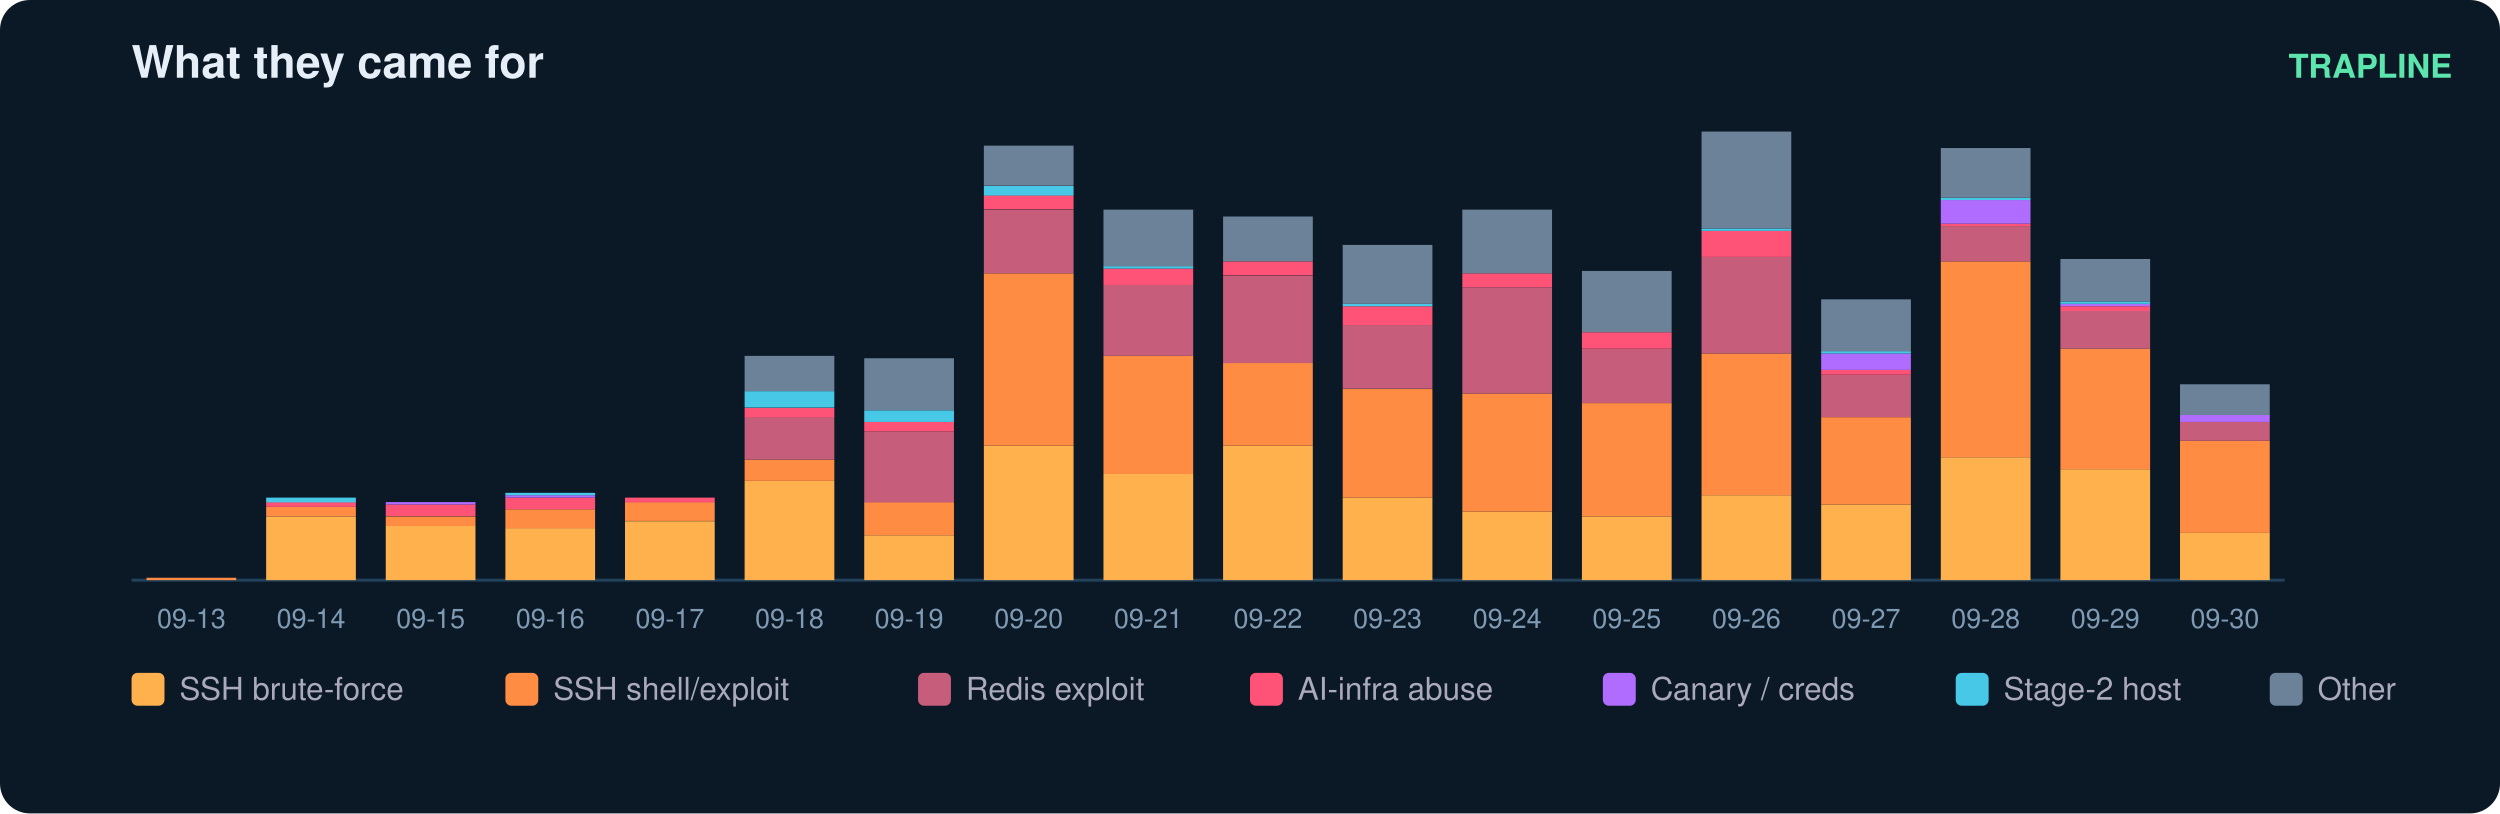
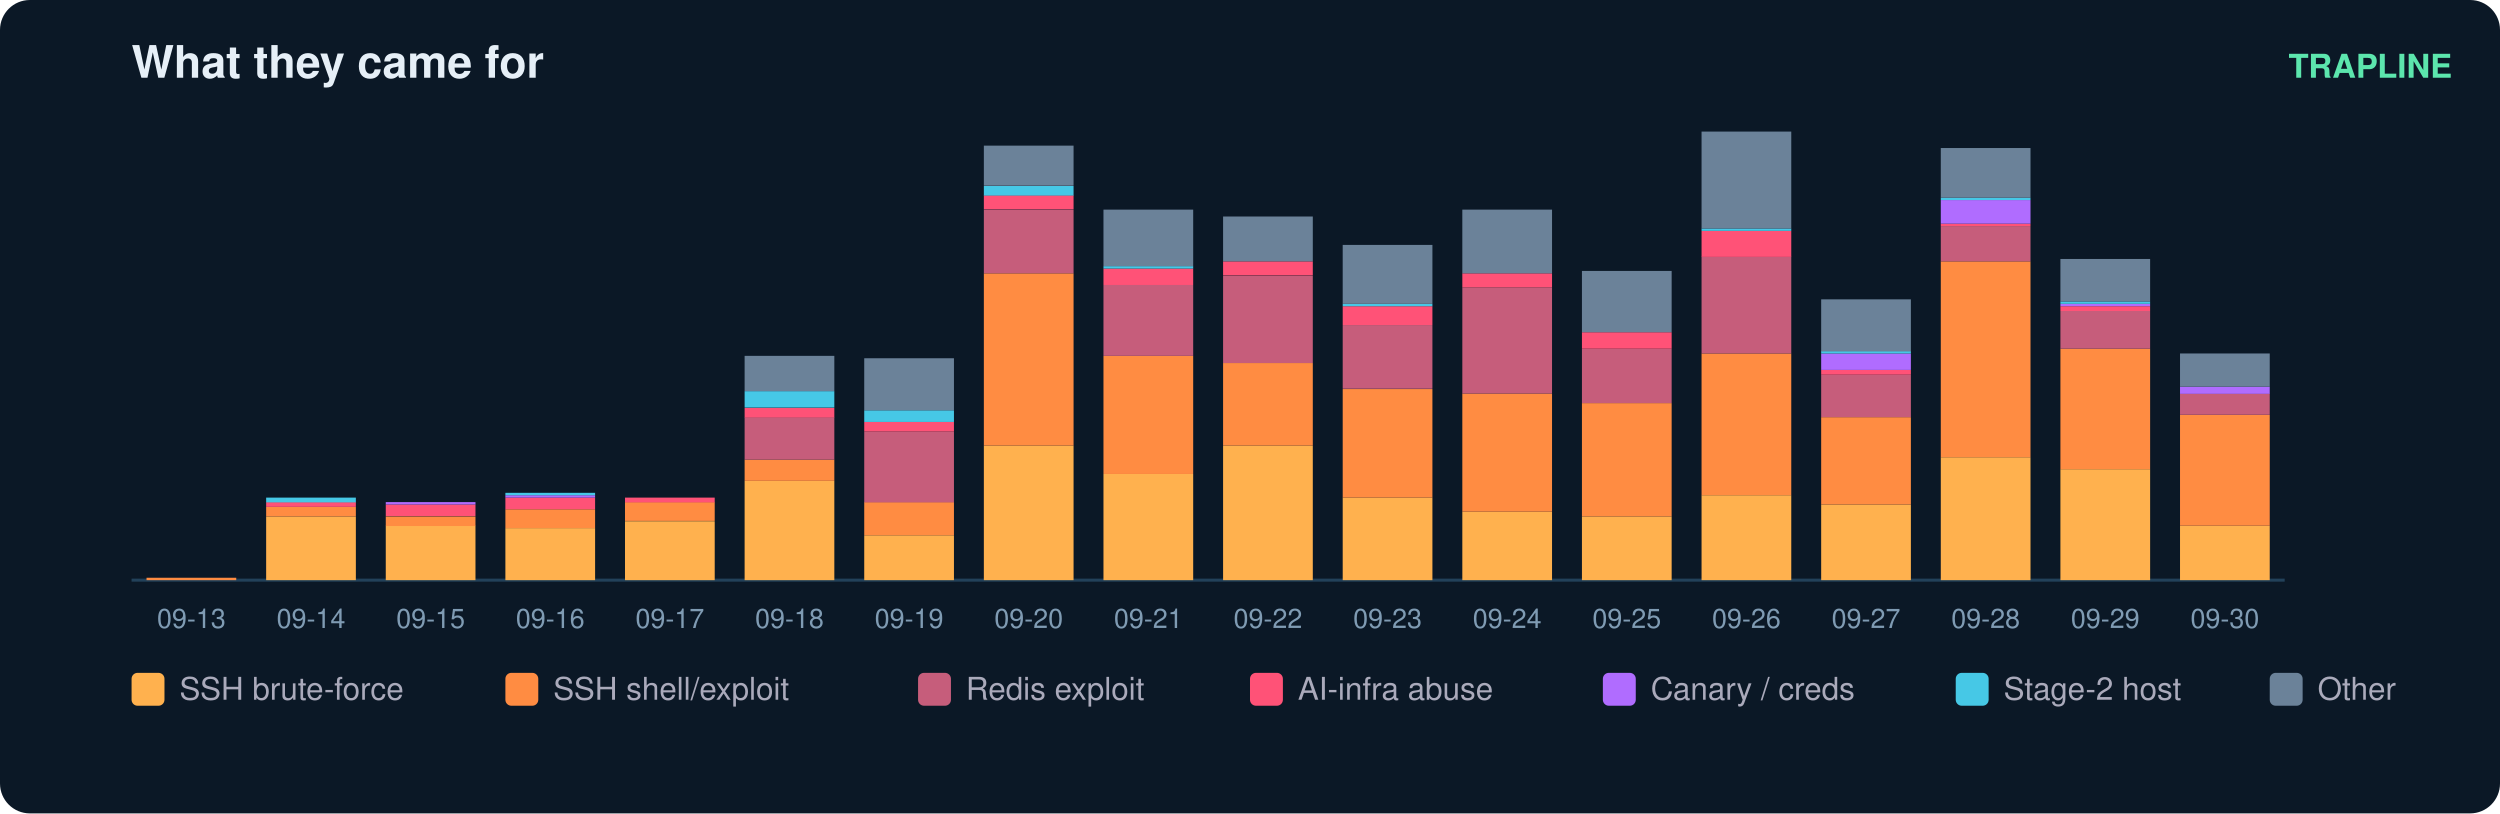
<svg xmlns="http://www.w3.org/2000/svg" width="836" height="272" viewBox="0 0 836 272" font-family="ui-sans-serif,Segoe UI,Helvetica,Arial">
  <rect width="836" height="272" rx="10" fill="#0b1826" />
  <text x="44" y="26" fill="#e6eff7" font-size="15" font-weight="700">What they came for</text>
  <text x="820" y="26" fill="#5ce6ad" font-size="11" text-anchor="end" font-weight="600">TRAPLINE</text>
  <line x1="44" y1="194" x2="764" y2="194" stroke="#22415a" />
  <rect x="49" y="193.2" width="30" height="0.8" fill="#ff8c42" />
  <text x="64.0" y="210.0" fill="#7f9bb3" font-size="9" text-anchor="middle">09-13</text>
  <rect x="89" y="172.7" width="30" height="21.3" fill="#ffb14e" />
  <rect x="89" y="169.5" width="30" height="3.2" fill="#ff8c42" />
  <rect x="89" y="167.9" width="30" height="1.6" fill="#ff5277" />
  <rect x="89" y="166.4" width="30" height="1.6" fill="#46c8e6" />
  <text x="104.0" y="210.0" fill="#7f9bb3" font-size="9" text-anchor="middle">09-14</text>
  <rect x="129" y="175.8" width="30" height="18.2" fill="#ffb14e" />
  <rect x="129" y="172.7" width="30" height="3.2" fill="#ff8c42" />
  <rect x="129" y="168.7" width="30" height="3.9" fill="#ff5277" />
  <rect x="129" y="167.9" width="30" height="0.8" fill="#b06cff" />
  <text x="144.0" y="210.0" fill="#7f9bb3" font-size="9" text-anchor="middle">09-15</text>
  <rect x="169" y="176.6" width="30" height="17.4" fill="#ffb14e" />
  <rect x="169" y="170.3" width="30" height="6.3" fill="#ff8c42" />
  <rect x="169" y="166.4" width="30" height="3.9" fill="#ff5277" />
  <rect x="169" y="165.6" width="30" height="0.8" fill="#b06cff" />
  <rect x="169" y="164.8" width="30" height="0.8" fill="#46c8e6" />
  <text x="184.0" y="210.0" fill="#7f9bb3" font-size="9" text-anchor="middle">09-16</text>
  <rect x="209" y="174.3" width="30" height="19.7" fill="#ffb14e" />
  <rect x="209" y="167.9" width="30" height="6.3" fill="#ff8c42" />
  <rect x="209" y="166.4" width="30" height="1.6" fill="#ff5277" />
  <text x="224.0" y="210.0" fill="#7f9bb3" font-size="9" text-anchor="middle">09-17</text>
  <rect x="249" y="160.8" width="30" height="33.2" fill="#ffb14e" />
  <rect x="249" y="153.7" width="30" height="7.1" fill="#ff8c42" />
  <rect x="249" y="139.5" width="30" height="14.2" fill="#c65d7b" />
  <rect x="249" y="136.4" width="30" height="3.2" fill="#ff5277" />
  <rect x="249" y="130.8" width="30" height="5.5" fill="#46c8e6" />
  <rect x="249" y="119.0" width="30" height="11.8" fill="#6b8299" />
  <text x="264.0" y="210.0" fill="#7f9bb3" font-size="9" text-anchor="middle">09-18</text>
  <rect x="289" y="179.0" width="30" height="15.0" fill="#ffb14e" />
  <rect x="289" y="167.9" width="30" height="11.1" fill="#ff8c42" />
  <rect x="289" y="144.3" width="30" height="23.7" fill="#c65d7b" />
  <rect x="289" y="141.1" width="30" height="3.2" fill="#ff5277" />
  <rect x="289" y="137.2" width="30" height="3.9" fill="#46c8e6" />
  <rect x="289" y="119.8" width="30" height="17.4" fill="#6b8299" />
  <text x="304.0" y="210.0" fill="#7f9bb3" font-size="9" text-anchor="middle">09-19</text>
  <rect x="329" y="149.0" width="30" height="45.0" fill="#ffb14e" />
  <rect x="329" y="91.4" width="30" height="57.6" fill="#ff8c42" />
  <rect x="329" y="70.1" width="30" height="21.3" fill="#c65d7b" />
  <rect x="329" y="65.3" width="30" height="4.7" fill="#ff5277" />
  <rect x="329" y="62.2" width="30" height="3.2" fill="#46c8e6" />
  <rect x="329" y="48.7" width="30" height="13.4" fill="#6b8299" />
  <text x="344.0" y="210.0" fill="#7f9bb3" font-size="9" text-anchor="middle">09-20</text>
  <rect x="369" y="158.5" width="30" height="35.5" fill="#ffb14e" />
  <rect x="369" y="119.0" width="30" height="39.5" fill="#ff8c42" />
  <rect x="369" y="95.3" width="30" height="23.7" fill="#c65d7b" />
  <rect x="369" y="89.8" width="30" height="5.5" fill="#ff5277" />
  <rect x="369" y="89.0" width="30" height="0.8" fill="#46c8e6" />
  <rect x="369" y="70.1" width="30" height="18.9" fill="#6b8299" />
  <text x="384.0" y="210.0" fill="#7f9bb3" font-size="9" text-anchor="middle">09-21</text>
  <rect x="409" y="149.0" width="30" height="45.0" fill="#ffb14e" />
  <rect x="409" y="121.4" width="30" height="27.6" fill="#ff8c42" />
  <rect x="409" y="92.2" width="30" height="29.2" fill="#c65d7b" />
  <rect x="409" y="87.4" width="30" height="4.7" fill="#ff5277" />
  <rect x="409" y="72.4" width="30" height="15.0" fill="#6b8299" />
  <text x="424.0" y="210.0" fill="#7f9bb3" font-size="9" text-anchor="middle">09-22</text>
  <rect x="449" y="166.4" width="30" height="27.6" fill="#ffb14e" />
  <rect x="449" y="130.1" width="30" height="36.3" fill="#ff8c42" />
  <rect x="449" y="108.7" width="30" height="21.3" fill="#c65d7b" />
  <rect x="449" y="102.4" width="30" height="6.3" fill="#ff5277" />
  <rect x="449" y="101.6" width="30" height="0.8" fill="#46c8e6" />
  <rect x="449" y="81.9" width="30" height="19.7" fill="#6b8299" />
  <text x="464.0" y="210.0" fill="#7f9bb3" font-size="9" text-anchor="middle">09-23</text>
  <rect x="489" y="171.1" width="30" height="22.9" fill="#ffb14e" />
  <rect x="489" y="131.6" width="30" height="39.5" fill="#ff8c42" />
  <rect x="489" y="96.1" width="30" height="35.5" fill="#c65d7b" />
  <rect x="489" y="91.4" width="30" height="4.7" fill="#ff5277" />
  <rect x="489" y="70.1" width="30" height="21.3" fill="#6b8299" />
  <text x="504.0" y="210.0" fill="#7f9bb3" font-size="9" text-anchor="middle">09-24</text>
  <rect x="529" y="172.7" width="30" height="21.3" fill="#ffb14e" />
  <rect x="529" y="134.8" width="30" height="37.9" fill="#ff8c42" />
  <rect x="529" y="116.6" width="30" height="18.2" fill="#c65d7b" />
  <rect x="529" y="111.1" width="30" height="5.5" fill="#ff5277" />
  <rect x="529" y="90.6" width="30" height="20.5" fill="#6b8299" />
  <text x="544.0" y="210.0" fill="#7f9bb3" font-size="9" text-anchor="middle">09-25</text>
  <rect x="569" y="165.6" width="30" height="28.4" fill="#ffb14e" />
  <rect x="569" y="118.2" width="30" height="47.4" fill="#ff8c42" />
  <rect x="569" y="85.8" width="30" height="32.4" fill="#c65d7b" />
  <rect x="569" y="77.2" width="30" height="8.7" fill="#ff5277" />
  <rect x="569" y="76.4" width="30" height="0.8" fill="#46c8e6" />
  <rect x="569" y="44.0" width="30" height="32.4" fill="#6b8299" />
  <text x="584.0" y="210.0" fill="#7f9bb3" font-size="9" text-anchor="middle">09-26</text>
  <rect x="609" y="168.7" width="30" height="25.3" fill="#ffb14e" />
  <rect x="609" y="139.5" width="30" height="29.2" fill="#ff8c42" />
  <rect x="609" y="125.3" width="30" height="14.2" fill="#c65d7b" />
  <rect x="609" y="123.7" width="30" height="1.6" fill="#ff5277" />
  <rect x="609" y="118.2" width="30" height="5.5" fill="#b06cff" />
  <rect x="609" y="117.4" width="30" height="0.8" fill="#46c8e6" />
  <rect x="609" y="100.1" width="30" height="17.4" fill="#6b8299" />
  <text x="624.0" y="210.0" fill="#7f9bb3" font-size="9" text-anchor="middle">09-27</text>
  <rect x="649" y="152.9" width="30" height="41.1" fill="#ffb14e" />
  <rect x="649" y="87.4" width="30" height="65.5" fill="#ff8c42" />
  <rect x="649" y="75.6" width="30" height="11.8" fill="#c65d7b" />
  <rect x="649" y="74.8" width="30" height="0.8" fill="#ff5277" />
  <rect x="649" y="66.9" width="30" height="7.9" fill="#b06cff" />
  <rect x="649" y="66.1" width="30" height="0.8" fill="#46c8e6" />
  <rect x="649" y="49.5" width="30" height="16.6" fill="#6b8299" />
  <text x="664.0" y="210.0" fill="#7f9bb3" font-size="9" text-anchor="middle">09-28</text>
  <rect x="689" y="156.9" width="30" height="37.1" fill="#ffb14e" />
  <rect x="689" y="116.6" width="30" height="40.3" fill="#ff8c42" />
  <rect x="689" y="104.0" width="30" height="12.6" fill="#c65d7b" />
  <rect x="689" y="102.4" width="30" height="1.6" fill="#ff5277" />
  <rect x="689" y="101.6" width="30" height="0.8" fill="#b06cff" />
  <rect x="689" y="100.8" width="30" height="0.8" fill="#46c8e6" />
  <rect x="689" y="86.6" width="30" height="14.2" fill="#6b8299" />
  <text x="704.0" y="210.0" fill="#7f9bb3" font-size="9" text-anchor="middle">09-29</text>
-   <rect x="729" y="178.2" width="30" height="15.8" fill="#ffb14e" />
-   <rect x="729" y="147.4" width="30" height="30.8" fill="#ff8c42" />
-   <rect x="729" y="141.1" width="30" height="6.3" fill="#c65d7b" />
-   <rect x="729" y="138.7" width="30" height="2.4" fill="#b06cff" />
-   <rect x="729" y="128.5" width="30" height="10.3" fill="#6b8299" />
+   <rect x="729" y="175.8" width="30" height="18.2" fill="#ffb14e" />
+   <rect x="729" y="138.7" width="30" height="37.1" fill="#ff8c42" />
+   <rect x="729" y="131.6" width="30" height="7.1" fill="#c65d7b" />
+   <rect x="729" y="129.3" width="30" height="2.4" fill="#b06cff" />
+   <rect x="729" y="118.2" width="30" height="11.1" fill="#6b8299" />
  <text x="744.0" y="210.0" fill="#7f9bb3" font-size="9" text-anchor="middle">09-30</text>
  <rect x="44" y="225" width="11" height="11" rx="2" fill="#ffb14e" />
  <text x="60" y="234" fill="#aab" font-size="10.5">SSH brute-force</text>
  <rect x="169" y="225" width="11" height="11" rx="2" fill="#ff8c42" />
  <text x="185" y="234" fill="#aab" font-size="10.5">SSH shell/exploit</text>
  <rect x="307" y="225" width="11" height="11" rx="2" fill="#c65d7b" />
  <text x="323" y="234" fill="#aab" font-size="10.5">Redis exploit</text>
  <rect x="418" y="225" width="11" height="11" rx="2" fill="#ff5277" />
  <text x="434" y="234" fill="#aab" font-size="10.5">AI-infra abuse</text>
  <rect x="536" y="225" width="11" height="11" rx="2" fill="#b06cff" />
  <text x="552" y="234" fill="#aab" font-size="10.5">Canary / creds</text>
  <rect x="654" y="225" width="11" height="11" rx="2" fill="#46c8e6" />
  <text x="670" y="234" fill="#aab" font-size="10.5">Stage-2 host</text>
  <rect x="759" y="225" width="11" height="11" rx="2" fill="#6b8299" />
  <text x="775" y="234" fill="#aab" font-size="10.5">Other</text>
</svg>
